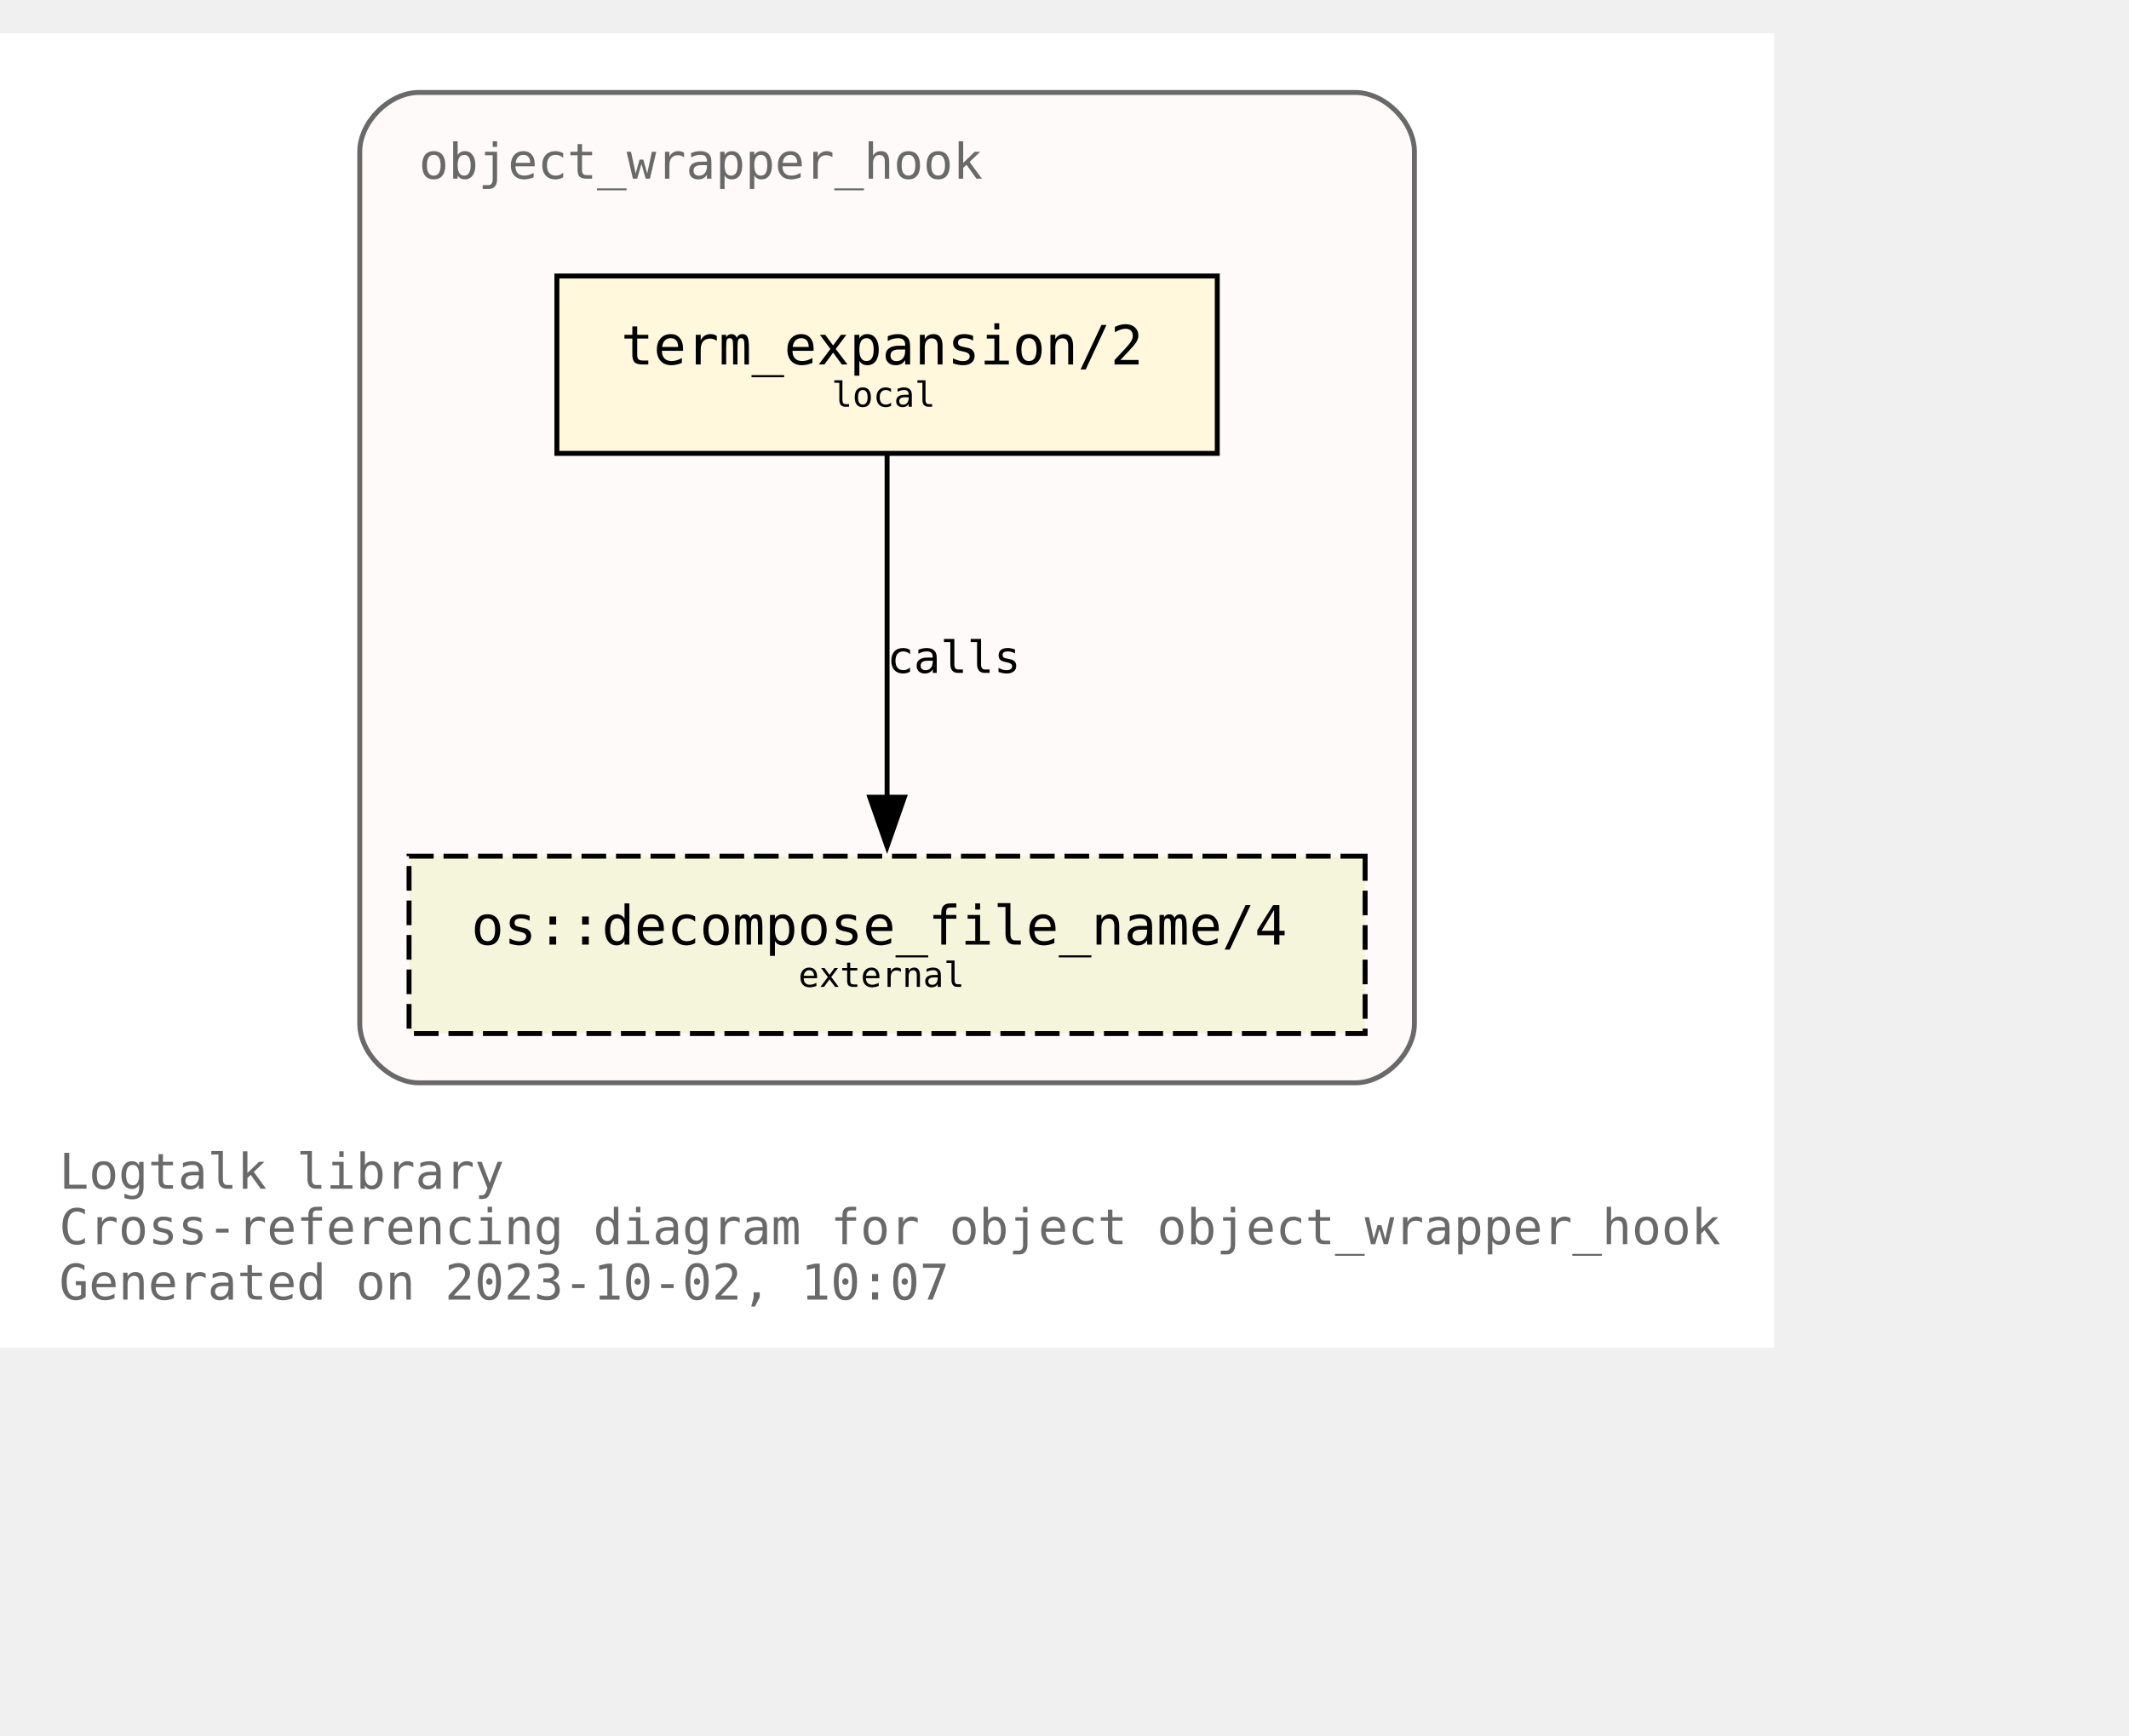
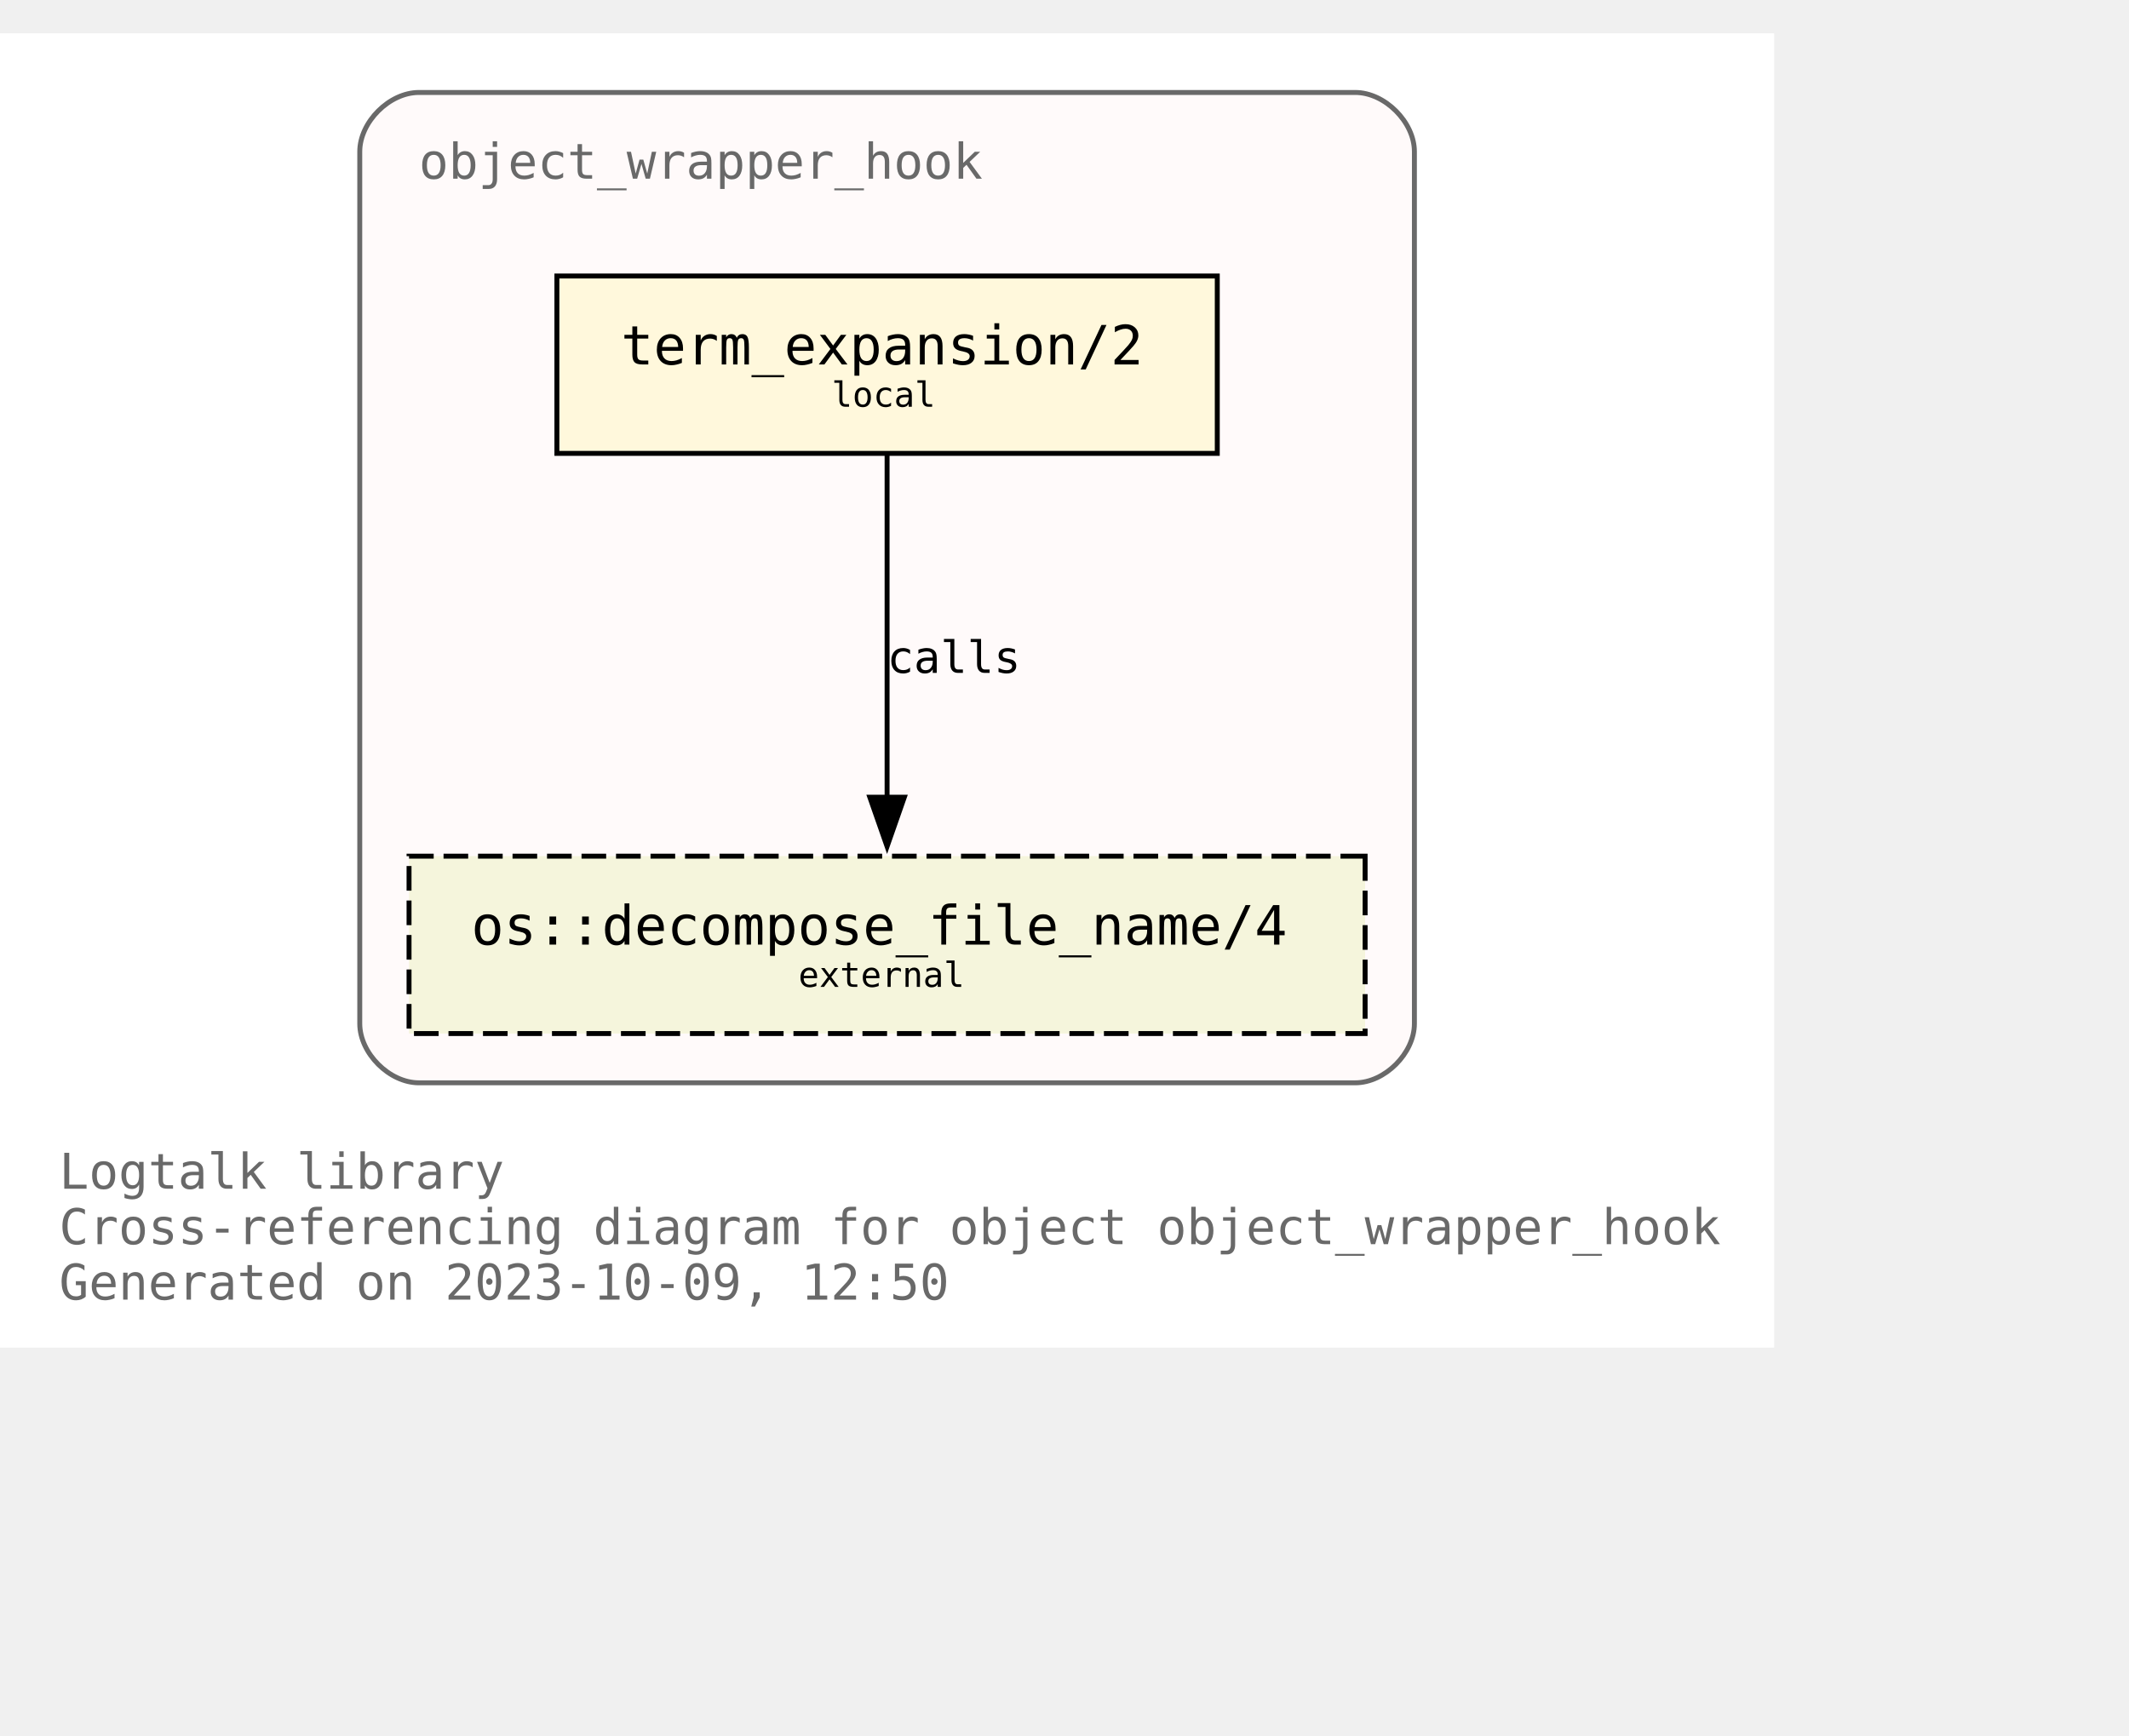
<svg xmlns="http://www.w3.org/2000/svg" xmlns:xlink="http://www.w3.org/1999/xlink" width="504pt" height="411pt" viewBox="72.00 72.00 432.00 338.75">
  <g id="graph0" class="graph" transform="scale(1 1) rotate(0) translate(76 334.75)">
    <polygon fill="white" stroke="none" points="-4,4 -4,-262.75 356,-262.75 356,4 -4,4" />
    <text text-anchor="start" x="8" y="-28.25" font-family="Monospace" font-size="10.00" fill="dimgray">Logtalk library</text>
    <text text-anchor="start" x="8" y="-17" font-family="Monospace" font-size="10.00" fill="dimgray">Cross-referencing diagram for object object_wrapper_hook</text>
-     <text text-anchor="start" x="8" y="-5.75" font-family="Monospace" font-size="10.00" fill="dimgray">Generated on 2023-10-02, 10:07</text>
+     <text text-anchor="start" x="8" y="-5.75" font-family="Monospace" font-size="10.00" fill="dimgray">Generated on 2023-10-09, 12:50</text>
    <g id="clust1" class="cluster">
      <g id="a_clust1">
        <a xlink:title="object_wrapper_hook">
          <path fill="snow" stroke="dimgray" d="M81,-49.75C81,-49.75 271,-49.75 271,-49.75 277,-49.75 283,-55.75 283,-61.75 283,-61.75 283,-238.75 283,-238.75 283,-244.75 277,-250.75 271,-250.75 271,-250.75 81,-250.75 81,-250.75 75,-250.75 69,-244.75 69,-238.75 69,-238.75 69,-61.75 69,-61.75 69,-55.75 75,-49.75 81,-49.75" />
          <g id="a_clust1_0">
-             <a xlink:href="https://github.com/LogtalkDotOrg/logtalk3/tree/d93883c5a8b014af09bd0e11439eaff30e1c1a5c/library/hook_objects/object_wrapper_hook.lgt" xlink:title="https://github.com/LogtalkDotOrg/logtalk3/tree/d93883c5a8b014af09bd0e11439eaff30e1c1a5c/library/hook_objects/object_wrapper_hook.lgt">
+             <a xlink:href="https://github.com/LogtalkDotOrg/logtalk3/tree/3c4f747f8d9e43c701bd84271596cc2b326810ed/library/hook_objects/object_wrapper_hook.lgt" xlink:title="https://github.com/LogtalkDotOrg/logtalk3/tree/3c4f747f8d9e43c701bd84271596cc2b326810ed/library/hook_objects/object_wrapper_hook.lgt">
              <text text-anchor="start" x="81" y="-233.25" font-family="Monospace" font-size="10.00" fill="dimgray">object_wrapper_hook</text>
            </a>
          </g>
        </a>
      </g>
    </g>
    <g id="node1" class="node">
      <g id="a_node1">
-         <a xlink:href="https://github.com/LogtalkDotOrg/logtalk3/tree/d93883c5a8b014af09bd0e11439eaff30e1c1a5c/library/hook_objects/object_wrapper_hook.lgt#L39" xlink:title="https://github.com/LogtalkDotOrg/logtalk3/tree/d93883c5a8b014af09bd0e11439eaff30e1c1a5c/library/hook_objects/object_wrapper_hook.lgt#L39">
+         <a xlink:href="https://github.com/LogtalkDotOrg/logtalk3/tree/3c4f747f8d9e43c701bd84271596cc2b326810ed/library/hook_objects/object_wrapper_hook.lgt#L39" xlink:title="https://github.com/LogtalkDotOrg/logtalk3/tree/3c4f747f8d9e43c701bd84271596cc2b326810ed/library/hook_objects/object_wrapper_hook.lgt#L39">
          <polygon fill="cornsilk" stroke="black" points="243,-213.5 109,-213.5 109,-177.5 243,-177.5 243,-213.5" />
          <text text-anchor="start" x="116.88" y="-196.32" font-family="Monospace" font-size="9.00"> </text>
          <text text-anchor="start" x="122" y="-195.55" font-family="Monospace" font-size="11.00">term_expansion/2</text>
          <text text-anchor="start" x="229.88" y="-196.32" font-family="Monospace" font-size="9.00"> </text>
          <text text-anchor="start" x="116.88" y="-185.45" font-family="Monospace" font-size="9.00"> </text>
          <text text-anchor="start" x="164.75" y="-186.97" font-family="Monospace" font-size="7.00">local</text>
          <text text-anchor="start" x="229.88" y="-185.45" font-family="Monospace" font-size="9.00"> </text>
        </a>
      </g>
    </g>
    <g id="node2" class="node">
      <g id="a_node2">
        <a xlink:href="https://logtalk.org/library/osp_0.html#decompose_file_name/4" xlink:title="https://logtalk.org/library/osp_0.html#decompose_file_name/4">
          <polygon fill="beige" stroke="black" stroke-dasharray="5,2" points="273,-95.75 79,-95.75 79,-59.75 273,-59.75 273,-95.75" />
          <text text-anchor="start" x="86.88" y="-78.58" font-family="Monospace" font-size="9.00"> </text>
          <text text-anchor="start" x="91.62" y="-77.8" font-family="Monospace" font-size="11.00">os::decompose_file_name/4</text>
          <text text-anchor="start" x="259.88" y="-78.58" font-family="Monospace" font-size="9.00"> </text>
          <text text-anchor="start" x="86.88" y="-67.7" font-family="Monospace" font-size="9.00"> </text>
          <text text-anchor="start" x="158" y="-69.22" font-family="Monospace" font-size="7.00">external</text>
          <text text-anchor="start" x="259.88" y="-67.7" font-family="Monospace" font-size="9.00"> </text>
        </a>
      </g>
    </g>
    <g id="edge1" class="edge">
      <g id="a_edge1">
-         <a xlink:href="https://github.com/LogtalkDotOrg/logtalk3/tree/d93883c5a8b014af09bd0e11439eaff30e1c1a5c/library/hook_objects/object_wrapper_hook.lgt#L39" xlink:title="calls">
+         <a xlink:href="https://github.com/LogtalkDotOrg/logtalk3/tree/3c4f747f8d9e43c701bd84271596cc2b326810ed/library/hook_objects/object_wrapper_hook.lgt#L39" xlink:title="calls">
          <path fill="none" stroke="black" d="M176,-177.17C176,-158.76 176,-129.35 176,-107.46" />
          <polygon fill="black" stroke="black" points="179.5,-107.71 176,-97.71 172.5,-107.71 179.5,-107.71" />
        </a>
      </g>
      <g id="a_edge1-label">
-         <a xlink:href="https://github.com/LogtalkDotOrg/logtalk3/tree/d93883c5a8b014af09bd0e11439eaff30e1c1a5c/library/hook_objects/object_wrapper_hook.lgt#L39" xlink:title="https://github.com/LogtalkDotOrg/logtalk3/tree/d93883c5a8b014af09bd0e11439eaff30e1c1a5c/library/hook_objects/object_wrapper_hook.lgt#L39">
+         <a xlink:href="https://github.com/LogtalkDotOrg/logtalk3/tree/3c4f747f8d9e43c701bd84271596cc2b326810ed/library/hook_objects/object_wrapper_hook.lgt#L39" xlink:title="https://github.com/LogtalkDotOrg/logtalk3/tree/3c4f747f8d9e43c701bd84271596cc2b326810ed/library/hook_objects/object_wrapper_hook.lgt#L39">
          <text text-anchor="start" x="176" y="-132.95" font-family="Monospace" font-size="9.00">calls</text>
        </a>
      </g>
    </g>
  </g>
</svg>
